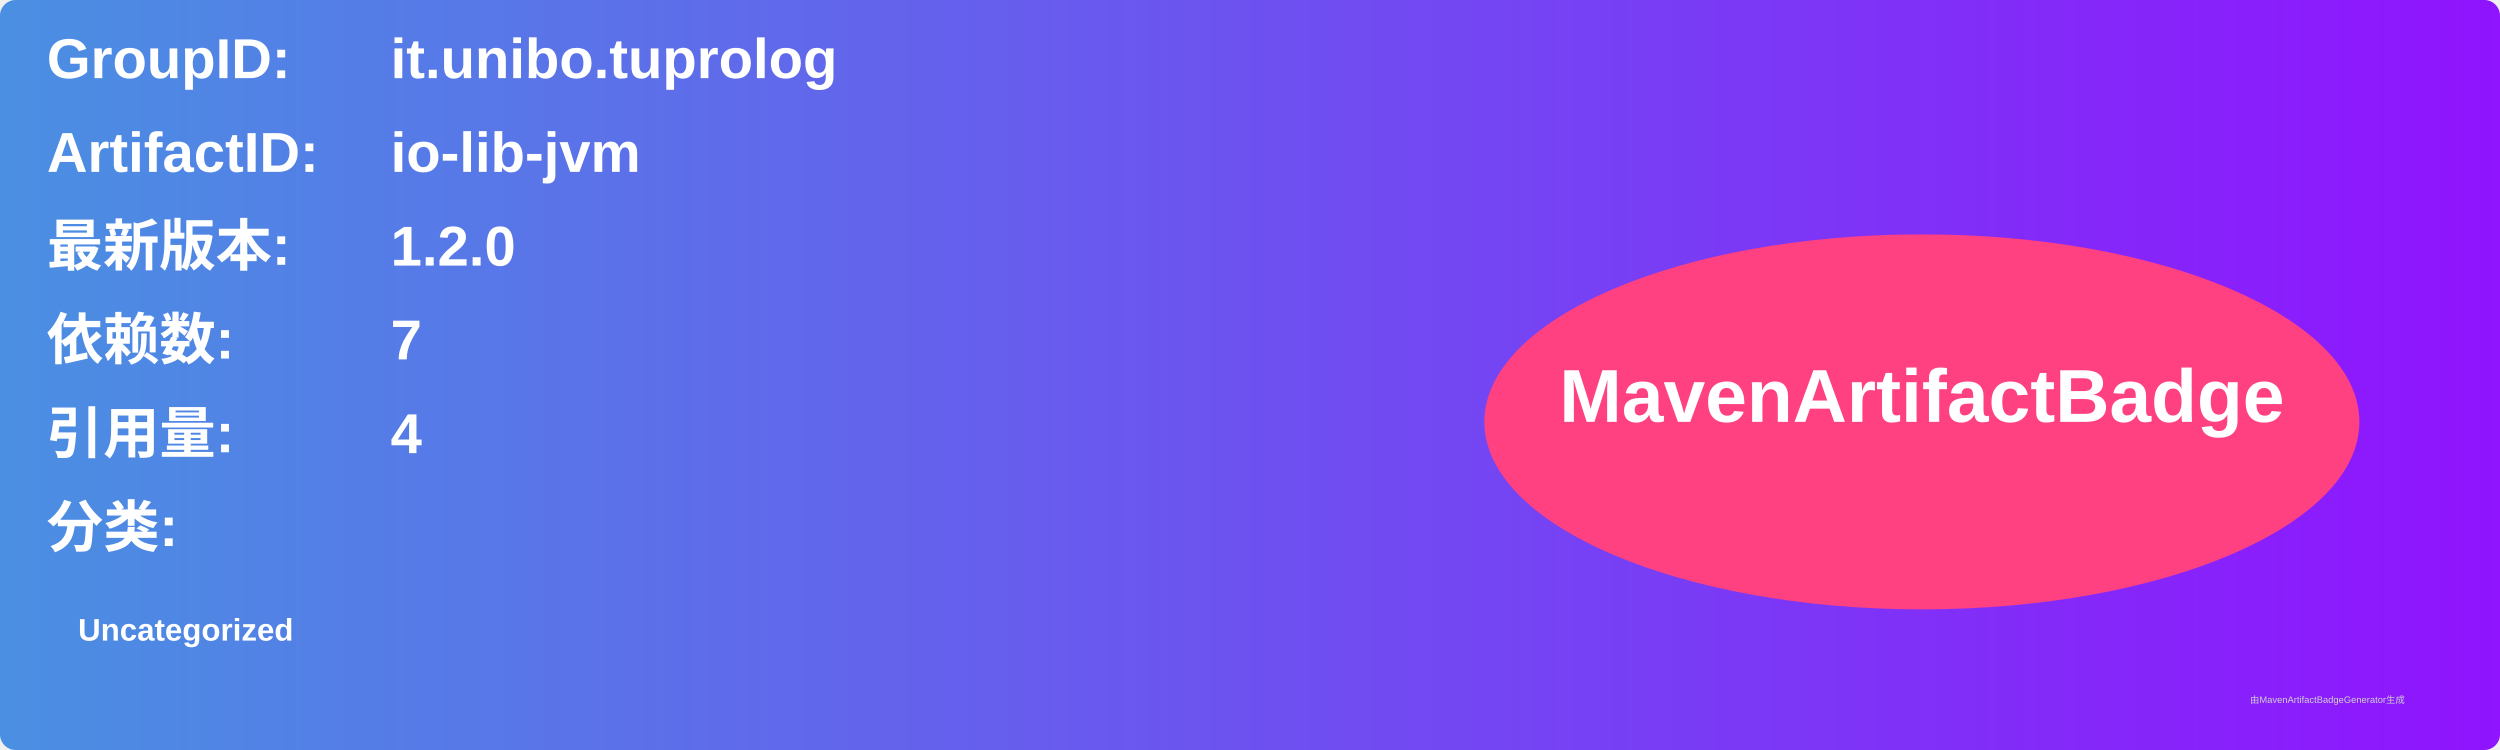
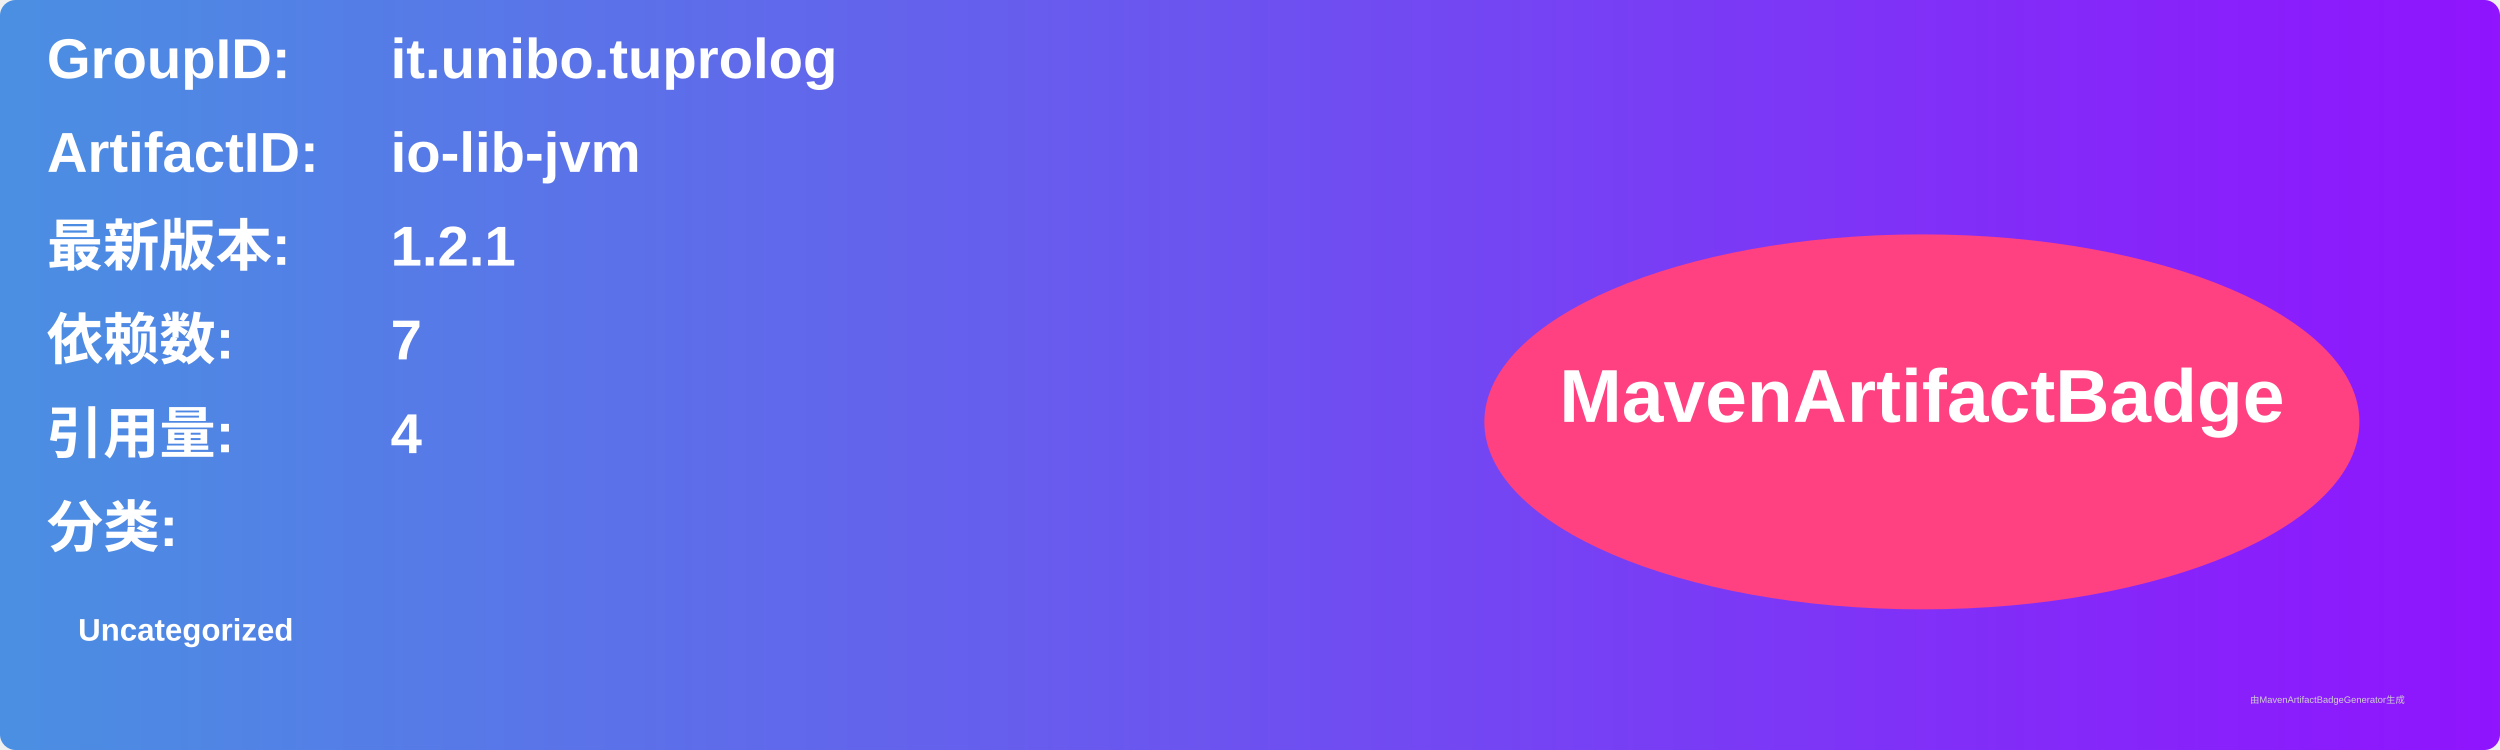
<svg xmlns="http://www.w3.org/2000/svg" width="800" height="240" viewBox="0 0 800 240">
  <linearGradient id="grad" x1="0%" y1="0%" x2="100%" y2="0%">
    <stop offset="0%" stop-color="#4a90e2" />
    <stop offset="100%" stop-color="#9013fe" />
  </linearGradient>
  <rect width="100%" height="100%" rx="5" ry="5" fill="url(#grad)" />
  <g transform="translate(15, 15)">
    <text x="0" y="10" font-family="Arial" font-size="18" fill="white" font-weight="bold" width="260">GroupID:</text>
    <text x="110" y="10" font-family="Arial" font-size="18" fill="white" font-weight="bold" width="460">it.unibo.tuprolog</text>
    <text x="0" y="40" font-family="Arial" font-size="18" fill="white" font-weight="bold" width="260">ArtifactID:</text>
    <text x="110" y="40" font-family="Arial" font-size="18" fill="white" font-weight="bold" width="460">io-lib-jvm</text>
    <text x="0" y="70" font-family="Arial" font-size="18" fill="white" font-weight="bold">最新版本:</text>
    <text x="110" y="70" font-family="Arial" font-size="18" fill="white" font-weight="bold">
-       <tspan font-weight="bold">1.2.0</tspan>
+       <tspan font-weight="bold">1.2.1</tspan>
    </text>
    <text x="0" y="100" font-family="Arial" font-size="18" fill="white" font-weight="bold">依赖数: </text>
    <text x="110" y="100" font-family="Arial" font-size="18" fill="white">
      <tspan font-weight="bold">7</tspan>
    </text>
    <text x="0" y="130" font-family="Arial" font-size="18" fill="white" font-weight="bold">引用量: </text>
    <text x="110" y="130" font-family="Arial" font-size="18" fill="white">
      <tspan font-weight="bold">4</tspan>
    </text>
    <text x="0" y="160" font-family="Arial" font-size="18" fill="white" font-weight="bold">分类:</text>
    <text x="10" y="190" font-family="Arial" font-size="10" fill="white">
      <tspan font-weight="bold">Uncategorized</tspan>
    </text>
    <ellipse cx="600" cy="120" rx="140" ry="60" fill="#ff4081" />
    <text x="600" y="120" text-anchor="middle" font-family="Arial" font-size="24" fill="white" font-weight="bold">MavenArtifactBadge</text>
  </g>
  <text x="720" y="225" font-family="Arial" font-size="3" fill="#d0d0d0">由MavenArtifactBadgeGenerator生成</text>
</svg>
